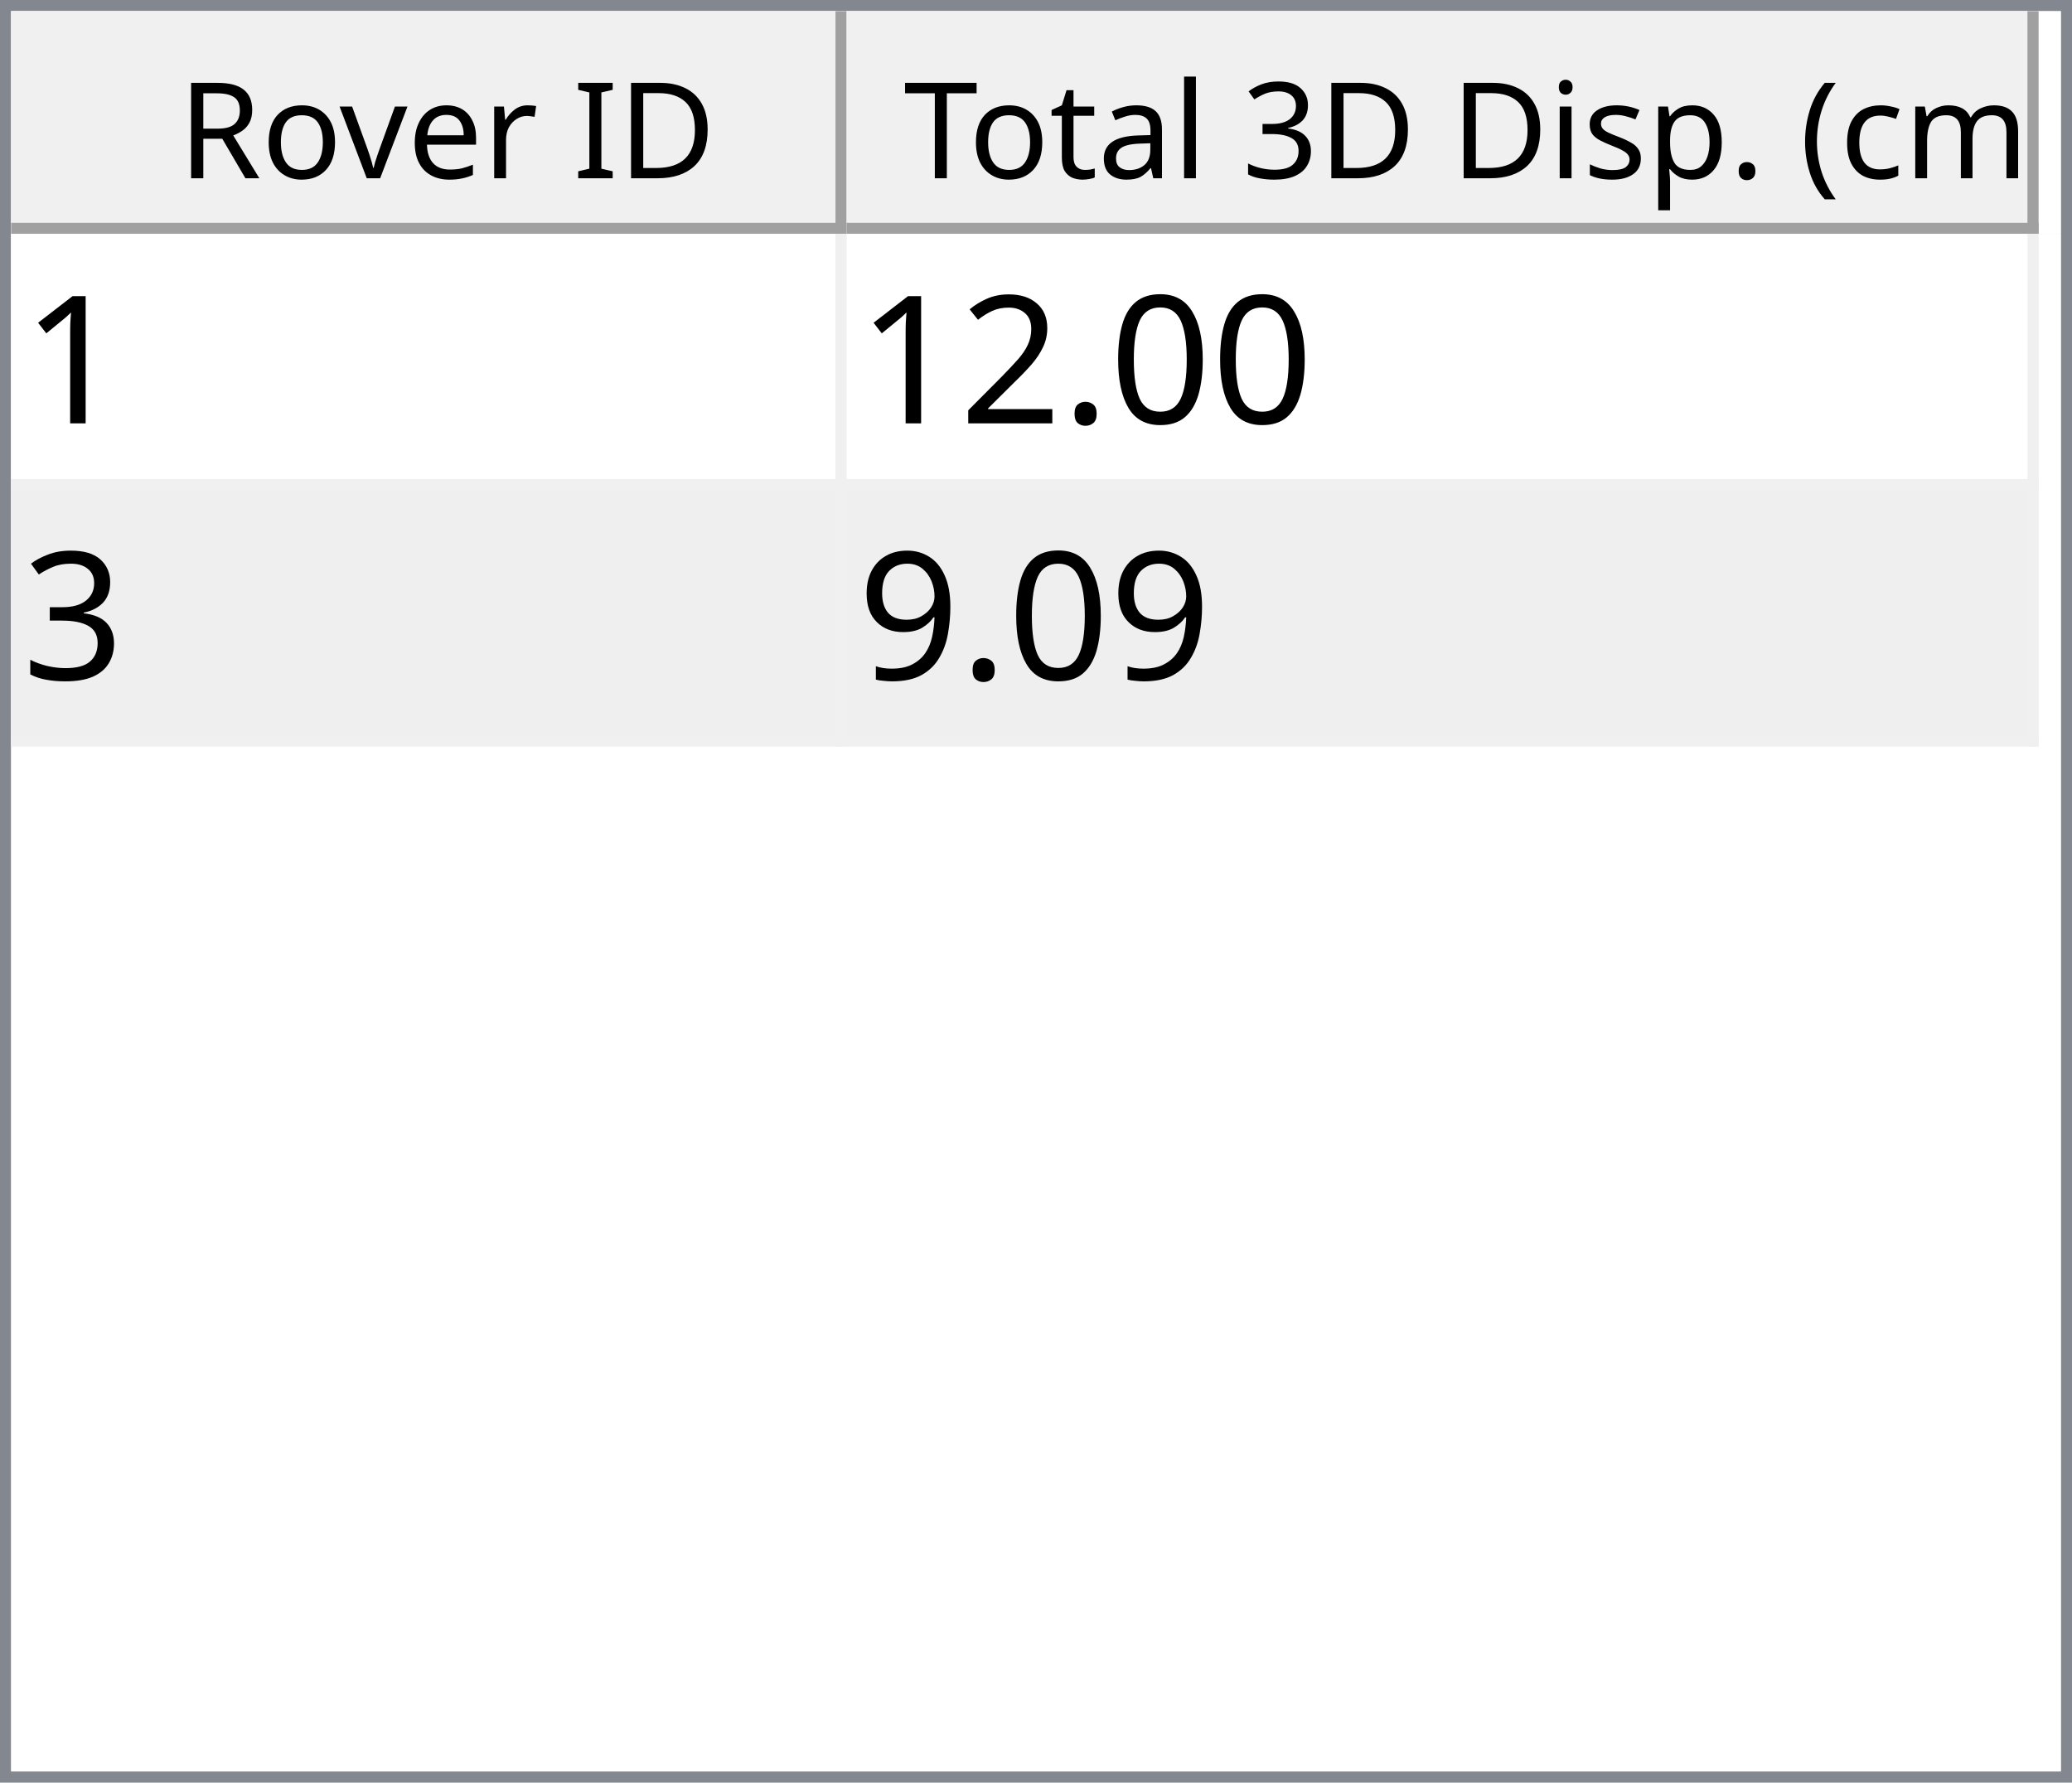
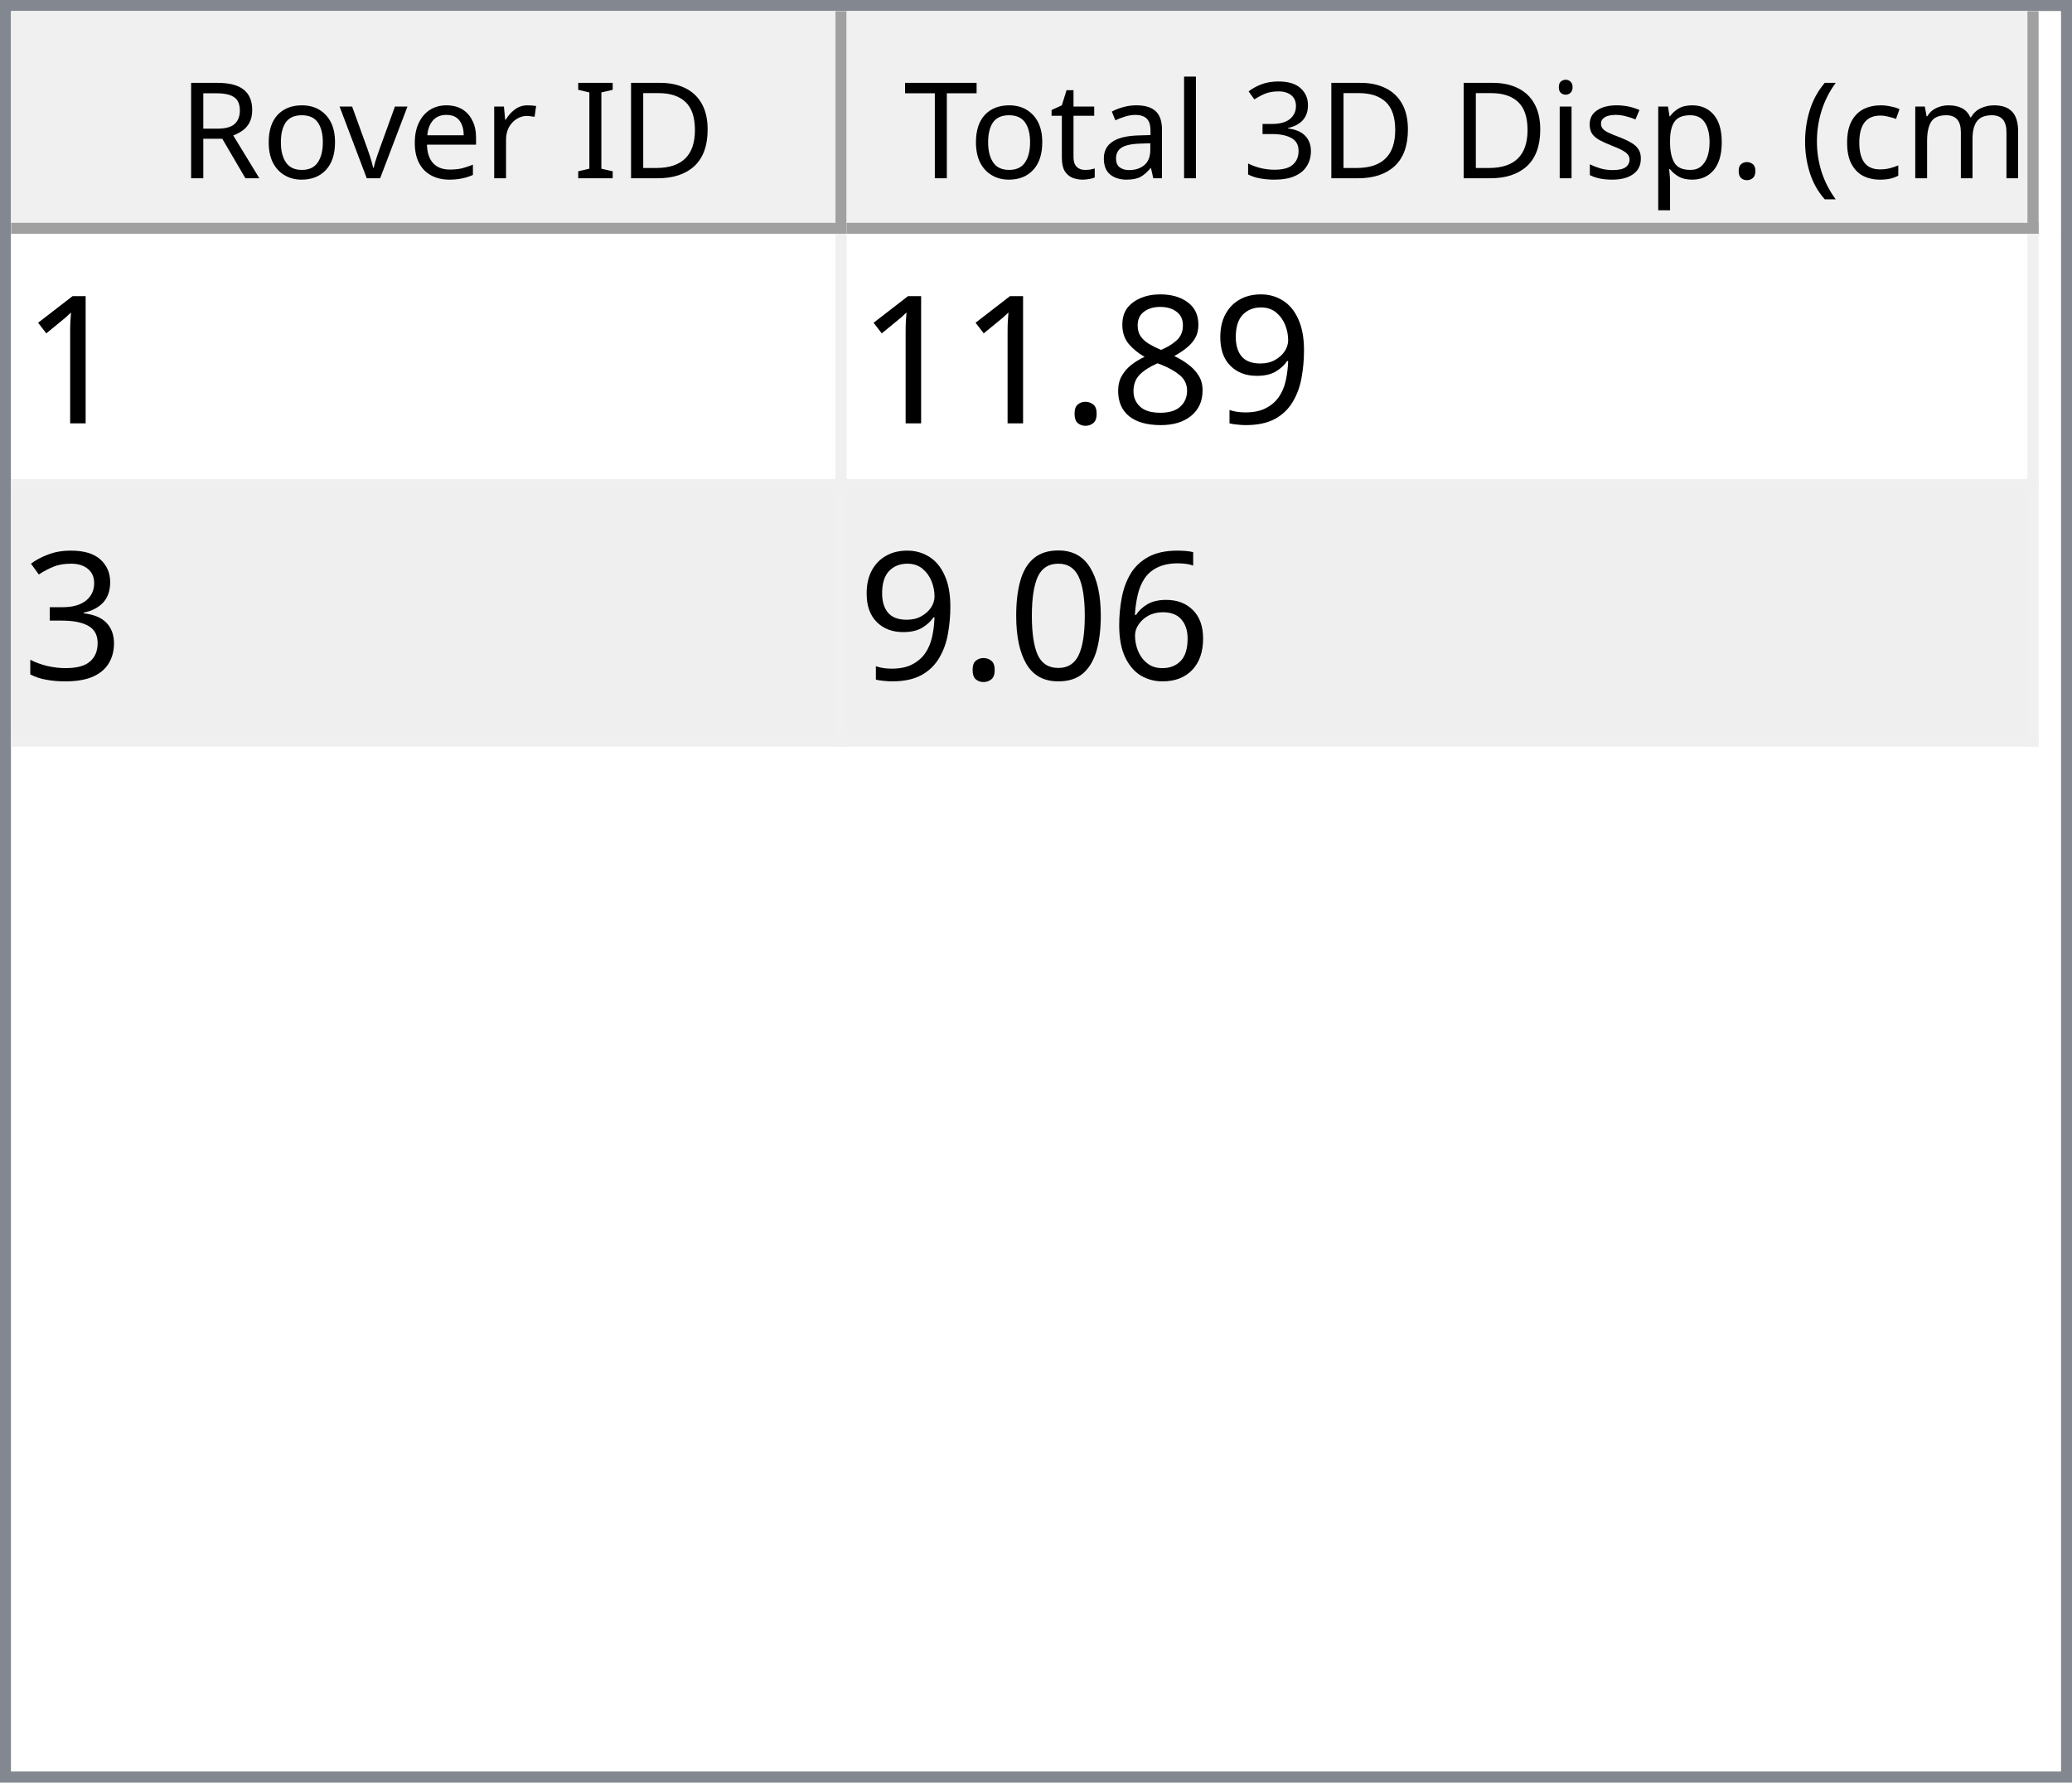
<svg xmlns="http://www.w3.org/2000/svg" style="fill-opacity:1; color-rendering:auto; color-interpolation:auto; text-rendering:auto; stroke:black; stroke-linecap:square; stroke-miterlimit:10; shape-rendering:auto; stroke-opacity:1; fill:black; stroke-dasharray:none; font-weight:normal; stroke-width:1; font-family:'Dialog'; font-style:normal; stroke-linejoin:miter; font-size:12px; stroke-dashoffset:0; image-rendering:auto;" width="186" height="160">
  <defs id="genericDefs" />
  <g>
    <defs id="defs1">
      <clipPath clipPathUnits="userSpaceOnUse" id="clipPath1">
        <path d="M0 0 L186 0 L186 160 L0 160 L0 0 Z" />
      </clipPath>
      <clipPath clipPathUnits="userSpaceOnUse" id="clipPath2">
        <path d="M0 0 L0 160 L186 160 L186 0 Z" />
      </clipPath>
      <clipPath clipPathUnits="userSpaceOnUse" id="clipPath3">
        <path d="M0 0 L0 20 L184 20 L184 0 Z" />
      </clipPath>
      <clipPath clipPathUnits="userSpaceOnUse" id="clipPath4">
        <path d="M0 0 L0 20 L75 20 L75 0 Z" />
      </clipPath>
      <clipPath clipPathUnits="userSpaceOnUse" id="clipPath5">
        <path d="M1 1 L1 19 L74 19 L74 1 Z" />
      </clipPath>
      <clipPath clipPathUnits="userSpaceOnUse" id="clipPath6">
        <path d="M0 0 L0 18 L73 18 L73 0 Z" />
      </clipPath>
      <clipPath clipPathUnits="userSpaceOnUse" id="clipPath7">
        <path d="M-0.5 -0.5 L-0.5 19.5 L74.5 19.5 L74.5 -0.5 Z" />
      </clipPath>
      <clipPath clipPathUnits="userSpaceOnUse" id="clipPath8">
        <path d="M0 0 L0 20 L107 20 L107 0 Z" />
      </clipPath>
      <clipPath clipPathUnits="userSpaceOnUse" id="clipPath9">
        <path d="M1 1 L1 19 L106 19 L106 1 Z" />
      </clipPath>
      <clipPath clipPathUnits="userSpaceOnUse" id="clipPath10">
        <path d="M0 0 L0 18 L105 18 L105 0 Z" />
      </clipPath>
      <clipPath clipPathUnits="userSpaceOnUse" id="clipPath11">
        <path d="M-0.5 -0.5 L-0.5 19.5 L106.5 19.5 L106.5 -0.5 Z" />
      </clipPath>
      <clipPath clipPathUnits="userSpaceOnUse" id="clipPath12">
        <path d="M0 0 L0 138 L184 138 L184 0 Z" />
      </clipPath>
      <clipPath clipPathUnits="userSpaceOnUse" id="clipPath13">
        <path d="M0 0 L0 46 L182 46 L182 0 Z" />
      </clipPath>
      <clipPath clipPathUnits="userSpaceOnUse" id="clipPath14">
        <path d="M-0.5 -0.5 L-0.5 45.5 L181.5 45.5 L181.5 -0.5 Z" />
      </clipPath>
      <clipPath clipPathUnits="userSpaceOnUse" id="clipPath15">
        <path d="M0 0 L0 22 L74 22 L74 0 Z" />
      </clipPath>
      <clipPath clipPathUnits="userSpaceOnUse" id="clipPath16">
        <path d="M0 0 L0 22 L106 22 L106 0 Z" />
      </clipPath>
      <font horiz-adv-x="64.551" id="font1">
        <font-face ascent="107.91" descent="25.098" units-per-em="100" style="font-style:normal; font-family:Segoe UI; font-weight:normal;" />
        <missing-glyph horiz-adv-x="64.551" d="M8.109 0 L8.109 68.266 L56.453 68.266 L56.453 0 L8.109 0 ZM15.328 7.234 L49.219 7.234 L49.219 61.031 L15.328 61.031 L15.328 7.234 Z" />
        <glyph unicode="D" horiz-adv-x="70.117" d="M9.188 0 L9.188 70.016 L28.516 70.016 Q65.531 70.016 65.531 35.891 Q65.531 19.672 55.25 9.836 Q44.969 0 27.734 0 L9.188 0 ZM17.391 62.594 L17.391 7.422 L27.828 7.422 Q41.609 7.422 49.273 14.797 Q56.938 22.172 56.938 35.688 Q56.938 62.594 28.328 62.594 L17.391 62.594 Z" />
        <glyph unicode="I" horiz-adv-x="26.611" d="M17.391 0 L9.188 0 L9.188 70.016 L17.391 70.016 L17.391 0 Z" />
        <glyph unicode=" " horiz-adv-x="27.393" d="" />
        <glyph unicode="r" horiz-adv-x="34.766" d="M34.188 41.891 Q32.078 43.5 28.125 43.5 Q23 43.5 19.555 38.672 Q16.109 33.844 16.109 25.484 L16.109 0 L8.109 0 L8.109 50 L16.109 50 L16.109 39.703 L16.312 39.703 Q18.016 44.969 21.531 47.922 Q25.047 50.875 29.391 50.875 Q32.516 50.875 34.188 50.203 L34.188 41.891 Z" />
        <glyph unicode="e" horiz-adv-x="52.295" d="M48.297 23 L12.984 23 Q13.188 14.656 17.484 10.109 Q21.781 5.562 29.297 5.562 Q37.75 5.562 44.828 11.141 L44.828 3.609 Q38.234 -1.172 27.391 -1.172 Q16.797 -1.172 10.742 5.641 Q4.688 12.453 4.688 24.812 Q4.688 36.469 11.305 43.82 Q17.922 51.172 27.734 51.172 Q37.547 51.172 42.922 44.828 Q48.297 38.484 48.297 27.203 L48.297 23 ZM40.094 29.781 Q40.047 36.719 36.75 40.578 Q33.453 44.438 27.594 44.438 Q21.922 44.438 17.969 40.383 Q14.016 36.328 13.094 29.781 L40.094 29.781 Z" />
        <glyph unicode="v" horiz-adv-x="47.9" d="M47.406 50 L27.484 0 L19.625 0 L0.688 50 L9.469 50 L22.172 13.672 Q23.578 9.672 23.922 6.688 L24.125 6.688 Q24.609 10.453 25.688 13.484 L38.969 50 L47.406 50 Z" />
        <glyph unicode="o" horiz-adv-x="58.594" d="M29 -1.172 Q17.922 -1.172 11.305 5.836 Q4.688 12.844 4.688 24.422 Q4.688 37.016 11.57 44.094 Q18.453 51.172 30.172 51.172 Q41.359 51.172 47.633 44.289 Q53.906 37.406 53.906 25.203 Q53.906 13.234 47.141 6.031 Q40.375 -1.172 29 -1.172 ZM29.594 44.438 Q21.875 44.438 17.383 39.188 Q12.891 33.938 12.891 24.703 Q12.891 15.828 17.43 10.695 Q21.969 5.562 29.594 5.562 Q37.359 5.562 41.531 10.594 Q45.703 15.625 45.703 24.906 Q45.703 34.281 41.531 39.359 Q37.359 44.438 29.594 44.438 Z" />
        <glyph unicode="R" horiz-adv-x="59.814" d="M59.375 0 L49.609 0 L37.891 19.625 Q36.281 22.359 34.766 24.289 Q33.25 26.219 31.664 27.438 Q30.078 28.656 28.25 29.219 Q26.422 29.781 24.125 29.781 L17.391 29.781 L17.391 0 L9.188 0 L9.188 70.016 L30.078 70.016 Q34.672 70.016 38.555 68.867 Q42.438 67.719 45.289 65.375 Q48.141 63.031 49.758 59.547 Q51.375 56.062 51.375 51.375 Q51.375 47.703 50.273 44.656 Q49.172 41.609 47.148 39.211 Q45.125 36.812 42.266 35.133 Q39.406 33.453 35.844 32.516 L35.844 32.328 Q37.594 31.547 38.891 30.547 Q40.188 29.547 41.359 28.18 Q42.531 26.812 43.68 25.078 Q44.828 23.344 46.234 21.047 L59.375 0 ZM17.391 62.594 L17.391 37.203 L28.516 37.203 Q31.594 37.203 34.203 38.133 Q36.812 39.062 38.719 40.797 Q40.625 42.531 41.703 45.047 Q42.781 47.562 42.781 50.688 Q42.781 56.297 39.141 59.445 Q35.5 62.594 28.609 62.594 L17.391 62.594 Z" />
        <glyph unicode=")" horiz-adv-x="30.176" d="M8.297 -15.922 L1.172 -15.922 Q16.406 2.344 16.406 26.812 Q16.406 51.469 1.078 70.016 L8.297 70.016 Q23.531 52.156 23.531 26.703 Q23.531 1.375 8.297 -15.922 Z" />
        <glyph unicode="m" horiz-adv-x="86.133" d="M79.109 0 L71.094 0 L71.094 28.719 Q71.094 37.016 68.531 40.727 Q65.969 44.438 59.906 44.438 Q54.781 44.438 51.195 39.75 Q47.609 35.062 47.609 28.516 L47.609 0 L39.594 0 L39.594 29.688 Q39.594 44.438 28.219 44.438 Q22.953 44.438 19.531 40.016 Q16.109 35.594 16.109 28.516 L16.109 0 L8.109 0 L8.109 50 L16.109 50 L16.109 42.094 L16.312 42.094 Q21.625 51.172 31.844 51.172 Q36.969 51.172 40.773 48.312 Q44.578 45.453 46 40.828 Q51.562 51.172 62.594 51.172 Q79.109 51.172 79.109 30.812 L79.109 0 Z" />
        <glyph unicode="c" horiz-adv-x="46.191" d="M42.188 2.297 Q36.422 -1.172 28.516 -1.172 Q17.828 -1.172 11.258 5.789 Q4.688 12.75 4.688 23.828 Q4.688 36.188 11.766 43.68 Q18.844 51.172 30.672 51.172 Q37.25 51.172 42.281 48.734 L42.281 40.531 Q36.719 44.438 30.375 44.438 Q22.703 44.438 17.797 38.945 Q12.891 33.453 12.891 24.516 Q12.891 15.719 17.508 10.641 Q22.125 5.562 29.891 5.562 Q36.422 5.562 42.188 9.906 L42.188 2.297 Z" />
        <glyph unicode="(" horiz-adv-x="30.176" d="M29.109 -15.922 L21.969 -15.922 Q6.844 1.375 6.844 26.703 Q6.844 52.156 21.969 70.016 L29.203 70.016 Q13.875 51.469 13.875 26.812 Q13.875 2.344 29.109 -15.922 Z" />
        <glyph unicode="." horiz-adv-x="21.68" d="M10.891 -1.078 Q8.641 -1.078 7.055 0.539 Q5.469 2.156 5.469 4.391 Q5.469 6.641 7.055 8.273 Q8.641 9.906 10.891 9.906 Q13.188 9.906 14.797 8.273 Q16.406 6.641 16.406 4.391 Q16.406 2.156 14.797 0.539 Q13.188 -1.078 10.891 -1.078 Z" />
        <glyph unicode="p" horiz-adv-x="58.789" d="M16.312 7.234 L16.109 7.234 L16.109 -23 L8.109 -23 L8.109 50 L16.109 50 L16.109 41.219 L16.312 41.219 Q22.219 51.172 33.594 51.172 Q43.266 51.172 48.688 44.461 Q54.109 37.75 54.109 26.469 Q54.109 13.922 48 6.375 Q41.891 -1.172 31.297 -1.172 Q21.578 -1.172 16.312 7.234 ZM16.109 27.391 L16.109 20.406 Q16.109 14.203 20.141 9.883 Q24.172 5.562 30.375 5.562 Q37.641 5.562 41.773 11.133 Q45.906 16.703 45.906 26.609 Q45.906 34.969 42.047 39.703 Q38.188 44.438 31.594 44.438 Q24.609 44.438 20.359 39.578 Q16.109 34.719 16.109 27.391 Z" />
        <glyph unicode="s" horiz-adv-x="42.432" d="M5.078 1.812 L5.078 10.406 Q11.625 5.562 19.484 5.562 Q30.031 5.562 30.031 12.594 Q30.031 14.594 29.125 15.992 Q28.219 17.391 26.68 18.461 Q25.141 19.531 23.07 20.383 Q21 21.234 18.609 22.172 Q15.281 23.484 12.766 24.828 Q10.25 26.172 8.57 27.859 Q6.891 29.547 6.031 31.695 Q5.172 33.844 5.172 36.719 Q5.172 40.234 6.789 42.945 Q8.406 45.656 11.086 47.484 Q13.766 49.312 17.211 50.242 Q20.656 51.172 24.312 51.172 Q30.812 51.172 35.938 48.922 L35.938 40.828 Q30.422 44.438 23.25 44.438 Q21 44.438 19.195 43.922 Q17.391 43.406 16.094 42.477 Q14.797 41.547 14.086 40.258 Q13.375 38.969 13.375 37.406 Q13.375 35.453 14.086 34.133 Q14.797 32.812 16.164 31.789 Q17.531 30.766 19.484 29.938 Q21.438 29.109 23.922 28.125 Q27.25 26.859 29.883 25.516 Q32.516 24.172 34.375 22.484 Q36.234 20.797 37.234 18.602 Q38.234 16.406 38.234 13.375 Q38.234 9.672 36.602 6.938 Q34.969 4.203 32.234 2.398 Q29.5 0.594 25.93 -0.289 Q22.359 -1.172 18.453 -1.172 Q10.75 -1.172 5.078 1.812 Z" />
        <glyph unicode="i" horiz-adv-x="24.219" d="M12.203 62.703 Q10.062 62.703 8.547 64.164 Q7.031 65.625 7.031 67.875 Q7.031 70.125 8.547 71.609 Q10.062 73.094 12.203 73.094 Q14.406 73.094 15.945 71.609 Q17.484 70.125 17.484 67.875 Q17.484 65.719 15.945 64.211 Q14.406 62.703 12.203 62.703 ZM16.109 0 L8.109 0 L8.109 50 L16.109 50 L16.109 0 Z" />
        <glyph unicode="3" horiz-adv-x="53.906" d="M46.531 19.828 Q46.531 15.094 44.75 11.211 Q42.969 7.328 39.719 4.57 Q36.469 1.812 31.93 0.297 Q27.391 -1.219 21.922 -1.219 Q11.922 -1.219 6 2.594 L6 11.188 Q13.094 5.609 22.219 5.609 Q25.875 5.609 28.828 6.539 Q31.781 7.469 33.906 9.227 Q36.031 10.984 37.18 13.477 Q38.328 15.969 38.328 19.094 Q38.328 32.812 18.797 32.812 L12.984 32.812 L12.984 39.594 L18.5 39.594 Q35.797 39.594 35.797 52.484 Q35.797 64.406 22.609 64.406 Q15.188 64.406 8.688 59.422 L8.688 67.188 Q15.375 71.188 24.609 71.188 Q29 71.188 32.57 69.969 Q36.141 68.75 38.68 66.555 Q41.219 64.359 42.609 61.281 Q44 58.203 44 54.5 Q44 40.672 30.031 36.719 L30.031 36.531 Q33.594 36.141 36.625 34.797 Q39.656 33.453 41.852 31.305 Q44.047 29.156 45.289 26.25 Q46.531 23.344 46.531 19.828 Z" />
        <glyph unicode="l" horiz-adv-x="24.219" d="M16.109 0 L8.109 0 L8.109 74.031 L16.109 74.031 L16.109 0 Z" />
        <glyph unicode="a" horiz-adv-x="50.879" d="M43.891 0 L35.891 0 L35.891 7.812 L35.688 7.812 Q30.469 -1.172 20.312 -1.172 Q12.844 -1.172 8.617 2.781 Q4.391 6.734 4.391 13.281 Q4.391 27.297 20.906 29.594 L35.891 31.688 Q35.891 44.438 25.594 44.438 Q16.547 44.438 9.281 38.281 L9.281 46.484 Q16.656 51.172 26.266 51.172 Q43.891 51.172 43.891 32.516 L43.891 0 ZM35.891 25.297 L23.828 23.641 Q18.266 22.859 15.43 20.875 Q12.594 18.891 12.594 13.875 Q12.594 10.203 15.211 7.883 Q17.828 5.562 22.172 5.562 Q28.125 5.562 32.008 9.742 Q35.891 13.922 35.891 20.312 L35.891 25.297 Z" />
        <glyph unicode="t" horiz-adv-x="33.887" d="M31.297 0.484 Q28.469 -1.078 23.828 -1.078 Q10.688 -1.078 10.688 13.578 L10.688 43.172 L2.094 43.172 L2.094 50 L10.688 50 L10.688 62.203 L18.703 64.797 L18.703 50 L31.297 50 L31.297 43.172 L18.703 43.172 L18.703 14.984 Q18.703 9.969 20.414 7.82 Q22.125 5.672 26.078 5.672 Q29.109 5.672 31.297 7.328 L31.297 0.484 Z" />
        <glyph unicode="T" horiz-adv-x="52.393" d="M50.594 62.594 L30.375 62.594 L30.375 0 L22.172 0 L22.172 62.594 L2 62.594 L2 70.016 L50.594 70.016 L50.594 62.594 Z" />
      </font>
      <font horiz-adv-x="75.0" id="font2">
        <font-face ascent="100.537" descent="21.973" units-per-em="100" style="font-style:normal; font-family:sans-serif; font-weight:normal;" />
        <missing-glyph horiz-adv-x="75.0" d="M12.5 0 L12.5 62.5 L62.5 62.5 L62.5 0 L12.5 0 ZM14.062 1.562 L60.938 1.562 L60.938 60.938 L14.062 60.938 L14.062 1.562 Z" />
        <glyph unicode="1" horiz-adv-x="55.615" d="M37.25 0 L28.469 0 L28.469 56 Q25.297 52.984 20.141 49.953 Q14.984 46.922 10.891 45.406 L10.891 53.906 Q18.266 57.375 23.781 62.305 Q29.297 67.234 31.594 71.875 L37.25 71.875 L37.25 0 Z" />
+         <glyph unicode="9" horiz-adv-x="55.615" d="M5.469 16.547 L13.922 17.328 Q14.984 11.375 18.016 8.688 Q21.047 6 25.781 6 Q29.828 6 32.883 7.859 Q35.938 9.719 37.891 12.82 Q39.844 15.922 41.164 21.195 Q42.484 26.469 42.484 31.938 Q42.484 32.516 42.438 33.688 Q39.797 29.5 35.234 26.883 Q30.672 24.266 25.344 24.266 Q16.453 24.266 10.305 30.711 Q4.156 37.156 4.156 47.703 Q4.156 58.594 10.578 65.234 Q17 71.875 26.656 71.875 Q33.641 71.875 39.43 68.117 Q45.219 64.359 48.219 57.398 Q51.219 50.438 51.219 37.25 Q51.219 23.531 48.242 15.406 Q45.266 7.281 39.383 3.031 Q33.5 -1.219 25.594 -1.219 Q17.188 -1.219 11.867 3.445 Q6.547 8.109 5.469 16.547 ZM41.453 48.141 Q41.453 55.719 37.43 60.156 Q33.406 64.594 27.734 64.594 Q21.875 64.594 17.531 59.812 Q13.188 55.031 13.188 47.406 Q13.188 40.578 17.312 36.305 Q21.438 32.031 27.484 32.031 Q33.594 32.031 37.523 36.305 Q41.453 40.578 41.453 48.141 Z" />
+         <glyph unicode="8" horiz-adv-x="55.615" d="M17.672 38.812 Q12.203 40.828 9.57 44.539 Q6.938 48.25 6.938 53.422 Q6.938 61.234 12.555 66.555 Q18.172 71.875 27.484 71.875 Q36.859 71.875 42.578 66.43 Q48.297 60.984 48.297 53.172 Q48.297 48.188 45.68 44.508 Q43.062 40.828 37.75 38.812 Q44.344 36.672 47.781 31.883 Q51.219 27.094 51.219 20.453 Q51.219 11.281 44.727 5.031 Q38.234 -1.219 27.641 -1.219 Q17.047 -1.219 10.547 5.055 Q4.047 11.328 4.047 20.703 Q4.047 27.688 7.594 32.398 Q11.141 37.109 17.672 38.812 ZM15.922 53.719 Q15.922 48.641 19.195 45.414 Q22.469 42.188 27.688 42.188 Q32.766 42.188 36.016 45.383 Q39.266 48.578 39.266 53.219 Q39.266 58.062 35.914 61.359 Q32.562 64.656 27.594 64.656 Q22.562 64.656 19.242 61.43 Q15.922 58.203 15.922 53.719 ZM13.094 20.656 Q13.094 16.891 14.875 13.375 Q16.656 9.859 20.172 7.93 Q23.688 6 27.734 6 Q34.031 6 38.133 10.055 Q42.234 14.109 42.234 20.359 Q42.234 26.703 38.016 30.859 Q33.797 35.016 27.438 35.016 Q21.234 35.016 17.164 30.914 Q13.094 26.812 13.094 20.656 Z" />
+         <glyph unicode="." horiz-adv-x="27.783" d="M9.078 0 L9.078 10.016 L19.094 10.016 L19.094 0 L9.078 0 Z" />
+         <glyph unicode="3" horiz-adv-x="55.615" d="M4.203 18.891 L12.984 20.062 Q14.5 12.594 18.141 9.297 Q21.781 6 27 6 Q33.203 6 37.477 10.297 Q41.75 14.594 41.75 20.953 Q41.75 27 37.797 30.93 Q33.844 34.859 27.734 34.859 Q25.25 34.859 21.531 33.891 L22.516 41.609 Q23.391 41.5 23.922 41.5 Q29.547 41.5 34.039 44.43 Q38.531 47.359 38.531 53.469 Q38.531 58.297 35.258 61.477 Q31.984 64.656 26.812 64.656 Q21.688 64.656 18.266 61.43 Q14.844 58.203 13.875 51.766 L5.078 53.328 Q6.688 62.156 12.398 67.016 Q18.109 71.875 26.609 71.875 Q32.469 71.875 37.398 69.359 Q42.328 66.844 44.945 62.5 Q47.562 58.156 47.562 53.266 Q47.562 48.641 45.07 44.828 Q42.578 41.016 37.703 38.766 Q44.047 37.312 47.562 32.695 Q51.078 28.078 51.078 21.141 Q51.078 11.766 44.242 5.25 Q37.406 -1.266 26.953 -1.266 Q17.531 -1.266 11.305 4.352 Q5.078 9.969 4.203 18.891 Z" />
+         <glyph unicode="6" horiz-adv-x="55.615" d="M49.75 54.047 L41.016 53.375 Q39.844 58.547 37.703 60.891 Q34.125 64.656 28.906 64.656 Q24.703 64.656 21.531 62.312 Q17.391 59.281 14.992 53.469 Q12.594 47.656 12.5 36.922 Q15.672 41.75 20.266 44.094 Q24.859 46.438 29.891 46.438 Q38.672 46.438 44.852 39.969 Q51.031 33.5 51.031 23.25 Q51.031 16.5 48.125 10.719 Q45.219 4.938 40.141 1.859 Q35.062 -1.219 28.609 -1.219 Q17.625 -1.219 10.695 6.859 Q3.766 14.938 3.766 33.5 Q3.766 54.25 11.422 63.672 Q18.109 71.875 29.438 71.875 Q37.891 71.875 43.289 67.141 Q48.688 62.406 49.75 54.047 ZM13.875 23.188 Q13.875 18.656 15.797 14.508 Q17.719 10.359 21.188 8.18 Q24.656 6 28.469 6 Q34.031 6 38.039 10.492 Q42.047 14.984 42.047 22.703 Q42.047 30.125 38.086 34.398 Q34.125 38.672 28.125 38.672 Q22.172 38.672 18.023 34.398 Q13.875 30.125 13.875 23.188 Z" />
        <glyph unicode="0" horiz-adv-x="55.615" d="M4.156 35.297 Q4.156 48 6.766 55.742 Q9.375 63.484 14.523 67.68 Q19.672 71.875 27.484 71.875 Q33.25 71.875 37.594 69.555 Q41.938 67.234 44.773 62.867 Q47.609 58.5 49.219 52.227 Q50.828 45.953 50.828 35.297 Q50.828 22.703 48.242 14.969 Q45.656 7.234 40.508 3.008 Q35.359 -1.219 27.484 -1.219 Q17.141 -1.219 11.234 6.203 Q4.156 15.141 4.156 35.297 ZM13.188 35.297 Q13.188 17.672 17.312 11.836 Q21.438 6 27.484 6 Q33.547 6 37.672 11.859 Q41.797 17.719 41.797 35.297 Q41.797 52.984 37.672 58.789 Q33.547 64.594 27.391 64.594 Q21.344 64.594 17.719 59.469 Q13.188 52.938 13.188 35.297 Z" />
-         <glyph unicode="." horiz-adv-x="27.783" d="M9.078 0 L9.078 10.016 L19.094 10.016 L19.094 0 L9.078 0 Z" />
-         <glyph unicode="2" horiz-adv-x="55.615" d="M50.344 8.453 L50.344 0 L3.031 0 Q2.938 3.172 4.047 6.109 Q5.859 10.938 9.836 15.625 Q13.812 20.312 21.344 26.469 Q33.016 36.031 37.117 41.625 Q41.219 47.219 41.219 52.203 Q41.219 57.422 37.477 61.008 Q33.734 64.594 27.734 64.594 Q21.391 64.594 17.578 60.789 Q13.766 56.984 13.719 50.25 L4.688 51.172 Q5.609 61.281 11.664 66.578 Q17.719 71.875 27.938 71.875 Q38.234 71.875 44.242 66.164 Q50.25 60.453 50.25 52 Q50.25 47.703 48.492 43.555 Q46.734 39.406 42.656 34.812 Q38.578 30.219 29.109 22.219 Q21.188 15.578 18.945 13.211 Q16.703 10.844 15.234 8.453 L50.344 8.453 Z" />
-         <glyph unicode="3" horiz-adv-x="55.615" d="M4.203 18.891 L12.984 20.062 Q14.5 12.594 18.141 9.297 Q21.781 6 27 6 Q33.203 6 37.477 10.297 Q41.75 14.594 41.75 20.953 Q41.75 27 37.797 30.93 Q33.844 34.859 27.734 34.859 Q25.25 34.859 21.531 33.891 L22.516 41.609 Q23.391 41.5 23.922 41.5 Q29.547 41.5 34.039 44.43 Q38.531 47.359 38.531 53.469 Q38.531 58.297 35.258 61.477 Q31.984 64.656 26.812 64.656 Q21.688 64.656 18.266 61.43 Q14.844 58.203 13.875 51.766 L5.078 53.328 Q6.688 62.156 12.398 67.016 Q18.109 71.875 26.609 71.875 Q32.469 71.875 37.398 69.359 Q42.328 66.844 44.945 62.5 Q47.562 58.156 47.562 53.266 Q47.562 48.641 45.07 44.828 Q42.578 41.016 37.703 38.766 Q44.047 37.312 47.562 32.695 Q51.078 28.078 51.078 21.141 Q51.078 11.766 44.242 5.25 Q37.406 -1.266 26.953 -1.266 Q17.531 -1.266 11.305 4.352 Q5.078 9.969 4.203 18.891 Z" />
-         <glyph unicode="9" horiz-adv-x="55.615" d="M5.469 16.547 L13.922 17.328 Q14.984 11.375 18.016 8.688 Q21.047 6 25.781 6 Q29.828 6 32.883 7.859 Q35.938 9.719 37.891 12.82 Q39.844 15.922 41.164 21.195 Q42.484 26.469 42.484 31.938 Q42.484 32.516 42.438 33.688 Q39.797 29.5 35.234 26.883 Q30.672 24.266 25.344 24.266 Q16.453 24.266 10.305 30.711 Q4.156 37.156 4.156 47.703 Q4.156 58.594 10.578 65.234 Q17 71.875 26.656 71.875 Q33.641 71.875 39.43 68.117 Q45.219 64.359 48.219 57.398 Q51.219 50.438 51.219 37.25 Q51.219 23.531 48.242 15.406 Q45.266 7.281 39.383 3.031 Q33.5 -1.219 25.594 -1.219 Q17.188 -1.219 11.867 3.445 Q6.547 8.109 5.469 16.547 ZM41.453 48.141 Q41.453 55.719 37.43 60.156 Q33.406 64.594 27.734 64.594 Q21.875 64.594 17.531 59.812 Q13.188 55.031 13.188 47.406 Q13.188 40.578 17.312 36.305 Q21.438 32.031 27.484 32.031 Q33.594 32.031 37.523 36.305 Q41.453 40.578 41.453 48.141 Z" />
      </font>
    </defs>
    <g style="fill:white; stroke:white;">
      <rect x="0" y="0" width="186" style="clip-path:url(#clipPath1); stroke:none;" height="160" />
    </g>
    <g style="fill:white; text-rendering:optimizeSpeed; color-rendering:optimizeSpeed; image-rendering:optimizeSpeed; shape-rendering:crispEdges; stroke:white; color-interpolation:sRGB;">
      <rect x="0" width="186" height="160" y="0" style="stroke:none;" />
      <path style="stroke:none;" d="M0 160 L186 160 L186 0 L0 0 Z" />
    </g>
    <g style="fill:rgb(240,240,240); font-family:'Segoe UI'; stroke:rgb(240,240,240);">
      <rect x="0" y="0" width="186" style="clip-path:url(#clipPath2); stroke:none;" height="160" />
    </g>
    <g style="fill:rgb(130,135,144); font-family:'Segoe UI'; stroke:rgb(130,135,144);">
      <path d="M0 0 L186 0 L186 160 L0 160 L0 0 ZM1 1 L185 1 L185 159 L1 159 L1 1 Z" style="fill-rule:evenodd; clip-path:url(#clipPath2); stroke:none;" />
    </g>
    <g style="fill:white; font-family:'Segoe UI'; stroke:white;" transform="translate(1,1)">
      <rect x="0" y="0" width="184" style="clip-path:url(#clipPath3); stroke:none;" height="20" />
    </g>
    <g style="fill:rgb(240,240,240); font-family:'Segoe UI'; stroke:rgb(240,240,240);" transform="translate(1,1)">
      <rect x="0" y="0" width="75" style="clip-path:url(#clipPath4); stroke:none;" height="20" />
    </g>
    <g style="font-family:'Segoe UI';" transform="translate(2,2)">
      <text x="14" xml:space="preserve" y="14" style="clip-path:url(#clipPath6); stroke:none;">Rover ID</text>
    </g>
    <g style="fill:rgb(160,160,160); font-family:'Segoe UI'; stroke:rgb(160,160,160); stroke-linejoin:bevel;" transform="translate(1.5,1.5)">
      <line x1="74" x2="74" y1="0" style="fill:none; clip-path:url(#clipPath7);" y2="19" />
    </g>
    <g style="fill:rgb(160,160,160); font-family:'Segoe UI'; stroke:rgb(160,160,160); stroke-linejoin:bevel;" transform="matrix(1,0,0,1,1,1) translate(0.5,0.5)">
      <line x1="0" x2="74" y1="19" style="fill:none; clip-path:url(#clipPath7);" y2="19" />
    </g>
    <g style="fill:rgb(240,240,240); font-family:'Segoe UI'; stroke:rgb(240,240,240);" transform="translate(76,1)">
      <rect x="0" y="0" width="107" style="clip-path:url(#clipPath8); stroke:none;" height="20" />
    </g>
    <g style="font-family:'Segoe UI';" transform="translate(77,2)">
      <text x="1" xml:space="preserve" y="14" style="clip-path:url(#clipPath10); stroke:none;"> Total 3D Disp. (cm)</text>
    </g>
    <g style="fill:rgb(160,160,160); font-family:'Segoe UI'; stroke:rgb(160,160,160); stroke-linejoin:bevel;" transform="translate(76.5,1.5)">
      <line x1="106" x2="106" y1="0" style="fill:none; clip-path:url(#clipPath11);" y2="19" />
    </g>
    <g style="fill:rgb(160,160,160); font-family:'Segoe UI'; stroke:rgb(160,160,160); stroke-linejoin:bevel;" transform="matrix(1,0,0,1,76,1) translate(0.5,0.5)">
      <line x1="0" x2="106" y1="19" style="fill:none; clip-path:url(#clipPath11);" y2="19" />
    </g>
    <g style="fill:white; font-family:'Segoe UI'; stroke:white;" transform="translate(1,21)">
      <rect x="0" y="0" width="184" style="clip-path:url(#clipPath12); stroke:none;" height="138" />
    </g>
    <g style="fill:rgb(240,240,240); font-size:16px; font-family:sans-serif; stroke:rgb(240,240,240);" transform="translate(1,21)">
      <rect x="0" y="0" width="182" style="clip-path:url(#clipPath13); stroke:none;" height="46" />
      <line transform="translate(0.5,0.5)" x1="0" x2="181" y1="22" style="clip-path:url(#clipPath14); fill:none; stroke-linejoin:bevel;" y2="22" />
    </g>
    <g transform="matrix(1,0,0,1,1,21) translate(0.5,0.5)" style="fill:rgb(240,240,240); font-size:16px; font-family:sans-serif; stroke:rgb(240,240,240); stroke-linejoin:bevel;">
      <line x1="0" x2="181" y1="45" style="fill:none; clip-path:url(#clipPath14);" y2="45" />
    </g>
    <g transform="matrix(1,0,0,1,1,21) translate(0.5,0.5)" style="fill:rgb(240,240,240); font-size:16px; font-family:sans-serif; stroke:rgb(240,240,240); stroke-linejoin:bevel;">
      <line x1="74" x2="74" y1="0" style="fill:none; clip-path:url(#clipPath14);" y2="45" />
    </g>
    <g transform="matrix(1,0,0,1,1,21) translate(0.5,0.5)" style="fill:rgb(240,240,240); font-size:16px; font-family:sans-serif; stroke:rgb(240,240,240); stroke-linejoin:bevel;">
      <line x1="181" x2="181" y1="0" style="fill:none; clip-path:url(#clipPath14);" y2="45" />
    </g>
    <g style="fill:white; font-size:16px; font-family:sans-serif; stroke:white;" transform="matrix(1,0,0,1,1,21)">
      <rect x="0" y="0" width="74" style="clip-path:url(#clipPath15); stroke:none;" height="22" />
      <text x="1" y="17" style="fill:black; clip-path:url(#clipPath15); stroke:none;" xml:space="preserve">1</text>
    </g>
    <g style="fill:white; font-size:16px; font-family:sans-serif; stroke:white;" transform="matrix(1,0,0,1,1,21) translate(75,0)">
      <rect x="0" y="0" width="106" style="clip-path:url(#clipPath16); stroke:none;" height="22" />
-       <text x="1" y="17" style="fill:black; clip-path:url(#clipPath16); stroke:none;" xml:space="preserve">12.00</text>
+       <text x="1" y="17" style="fill:black; clip-path:url(#clipPath16); stroke:none;" xml:space="preserve">11.89</text>
    </g>
    <g style="fill:rgb(239,239,239); font-size:16px; font-family:sans-serif; stroke:rgb(239,239,239);" transform="matrix(1,0,0,1,1,21) translate(0,23)">
      <rect x="0" y="0" width="74" style="clip-path:url(#clipPath15); stroke:none;" height="22" />
      <text x="1" y="17" style="fill:black; clip-path:url(#clipPath15); stroke:none;" xml:space="preserve">3</text>
    </g>
    <g style="fill:rgb(239,239,239); font-size:16px; font-family:sans-serif; stroke:rgb(239,239,239);" transform="matrix(1,0,0,1,1,21) translate(75,23)">
      <rect x="0" y="0" width="106" style="clip-path:url(#clipPath16); stroke:none;" height="22" />
-       <text x="1" y="17" style="fill:black; clip-path:url(#clipPath16); stroke:none;" xml:space="preserve">9.09</text>
+       <text x="1" y="17" style="fill:black; clip-path:url(#clipPath16); stroke:none;" xml:space="preserve">9.06</text>
    </g>
  </g>
</svg>
